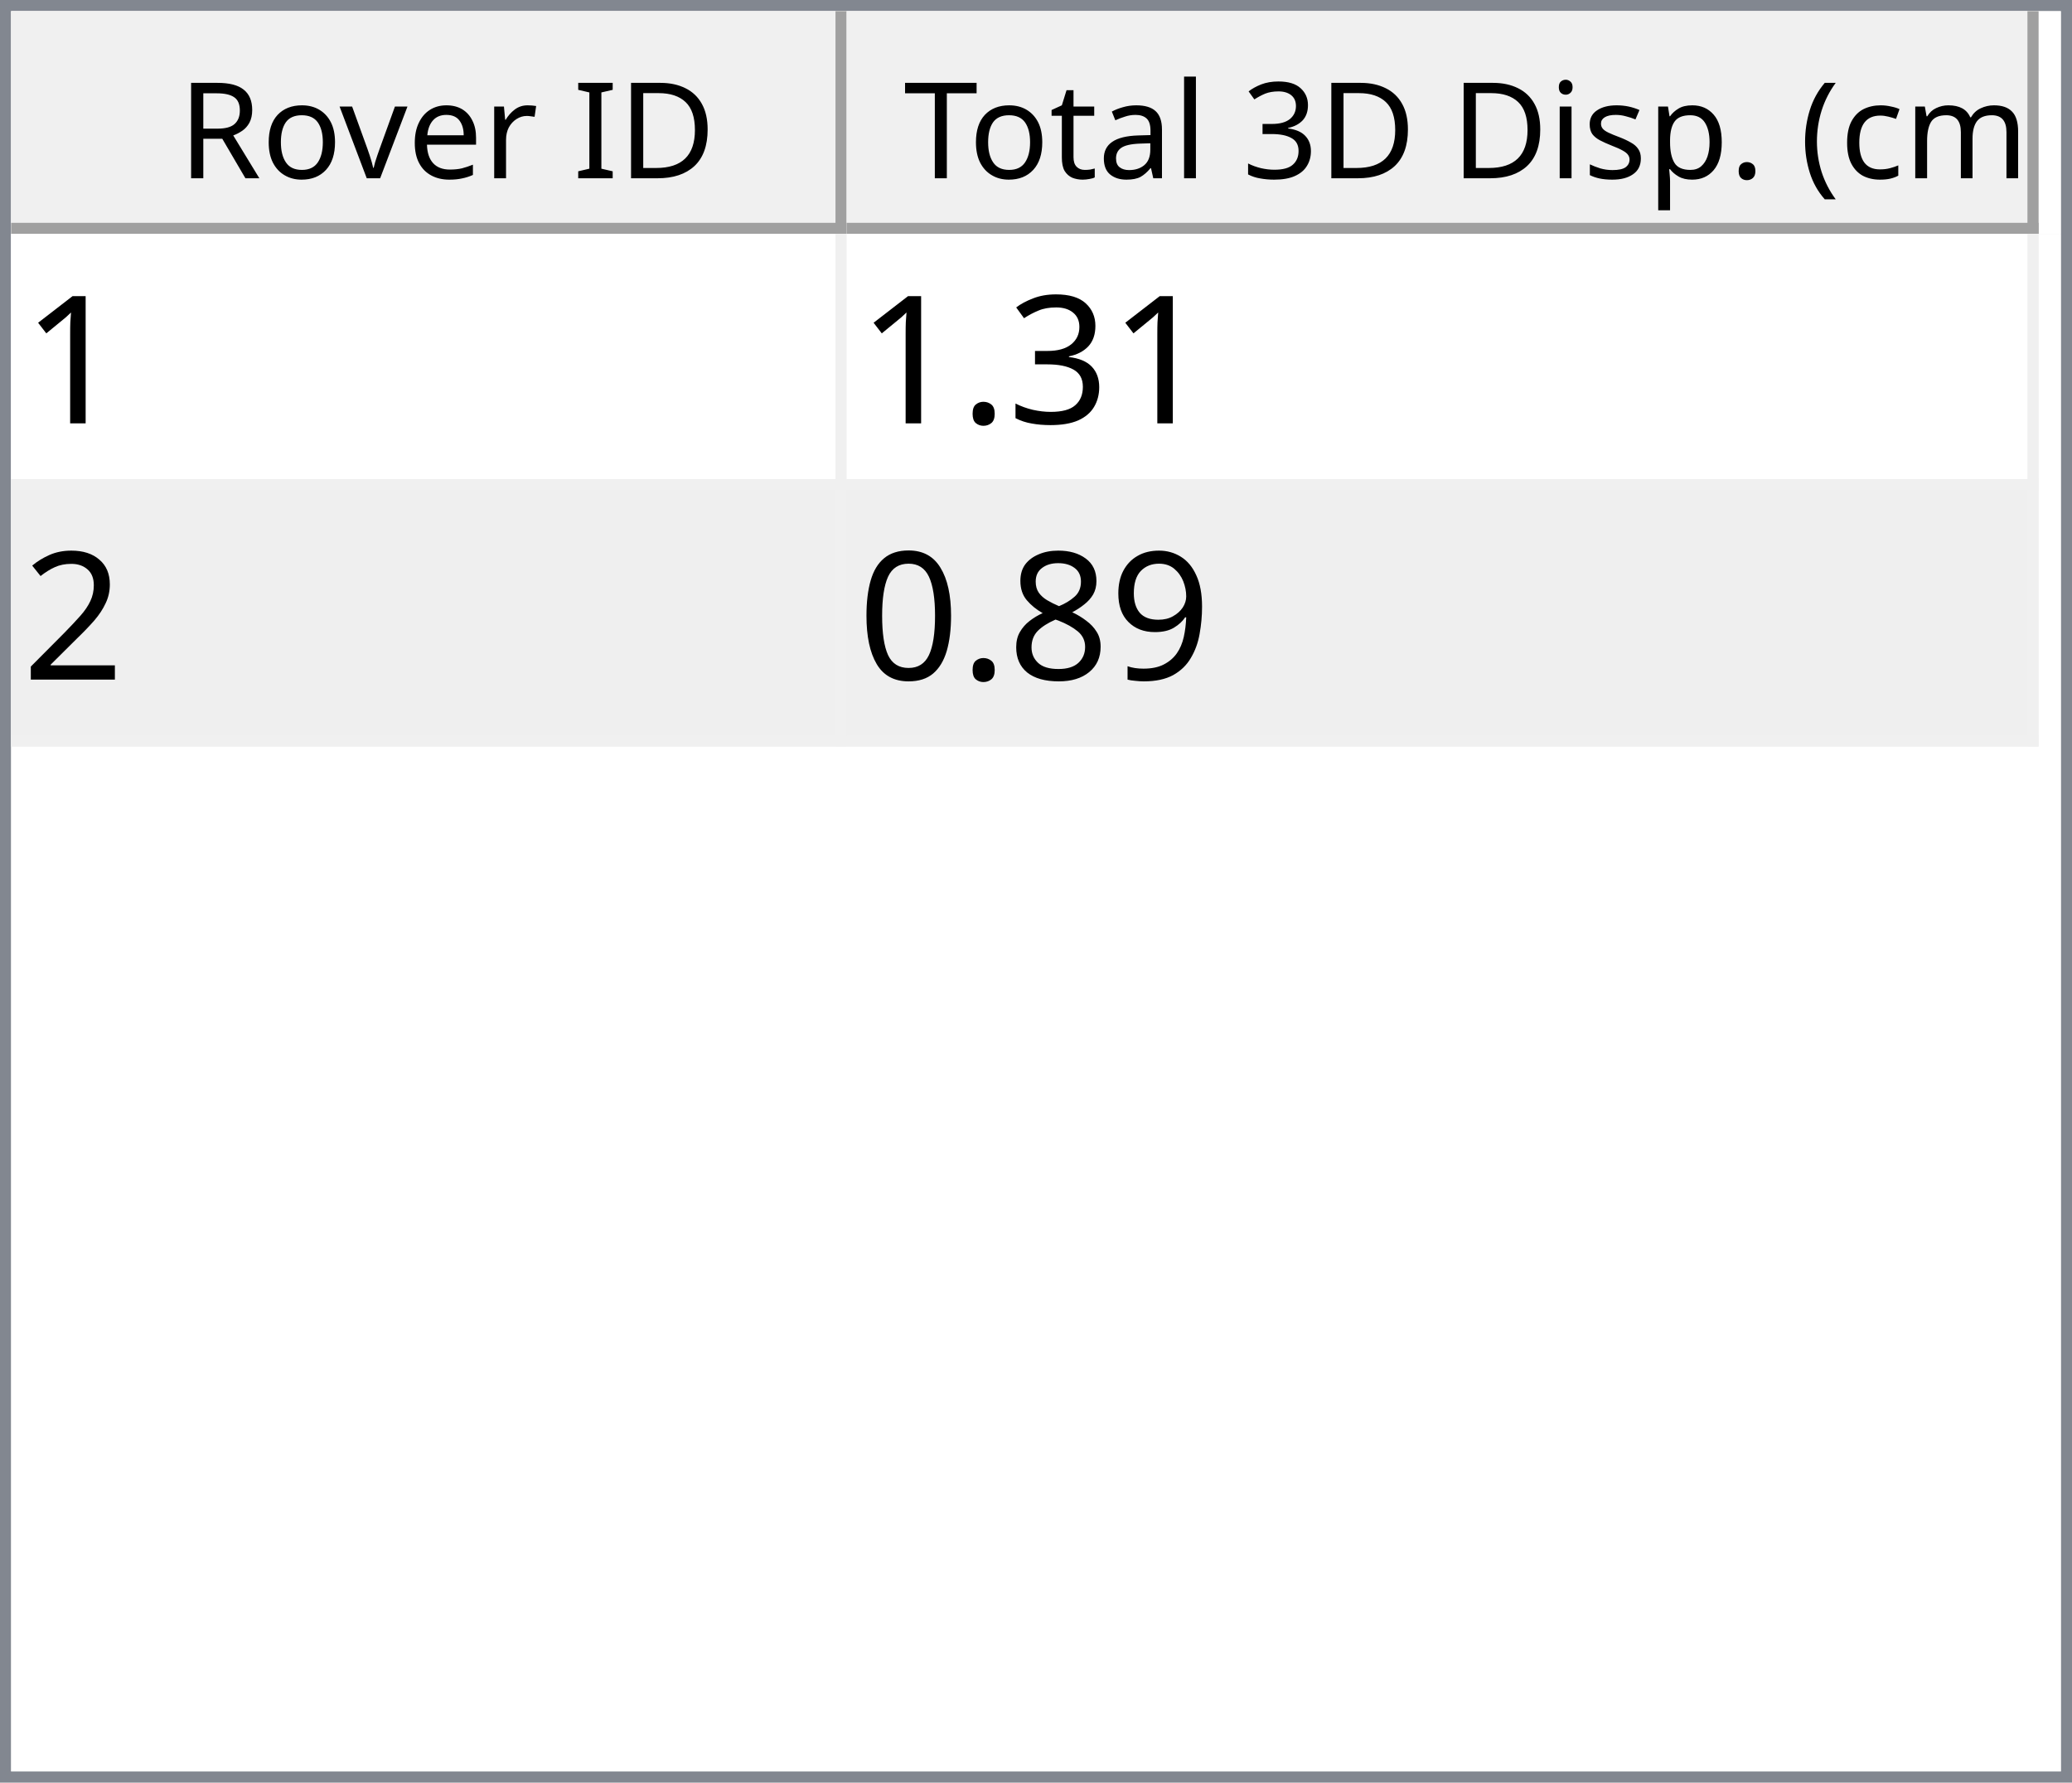
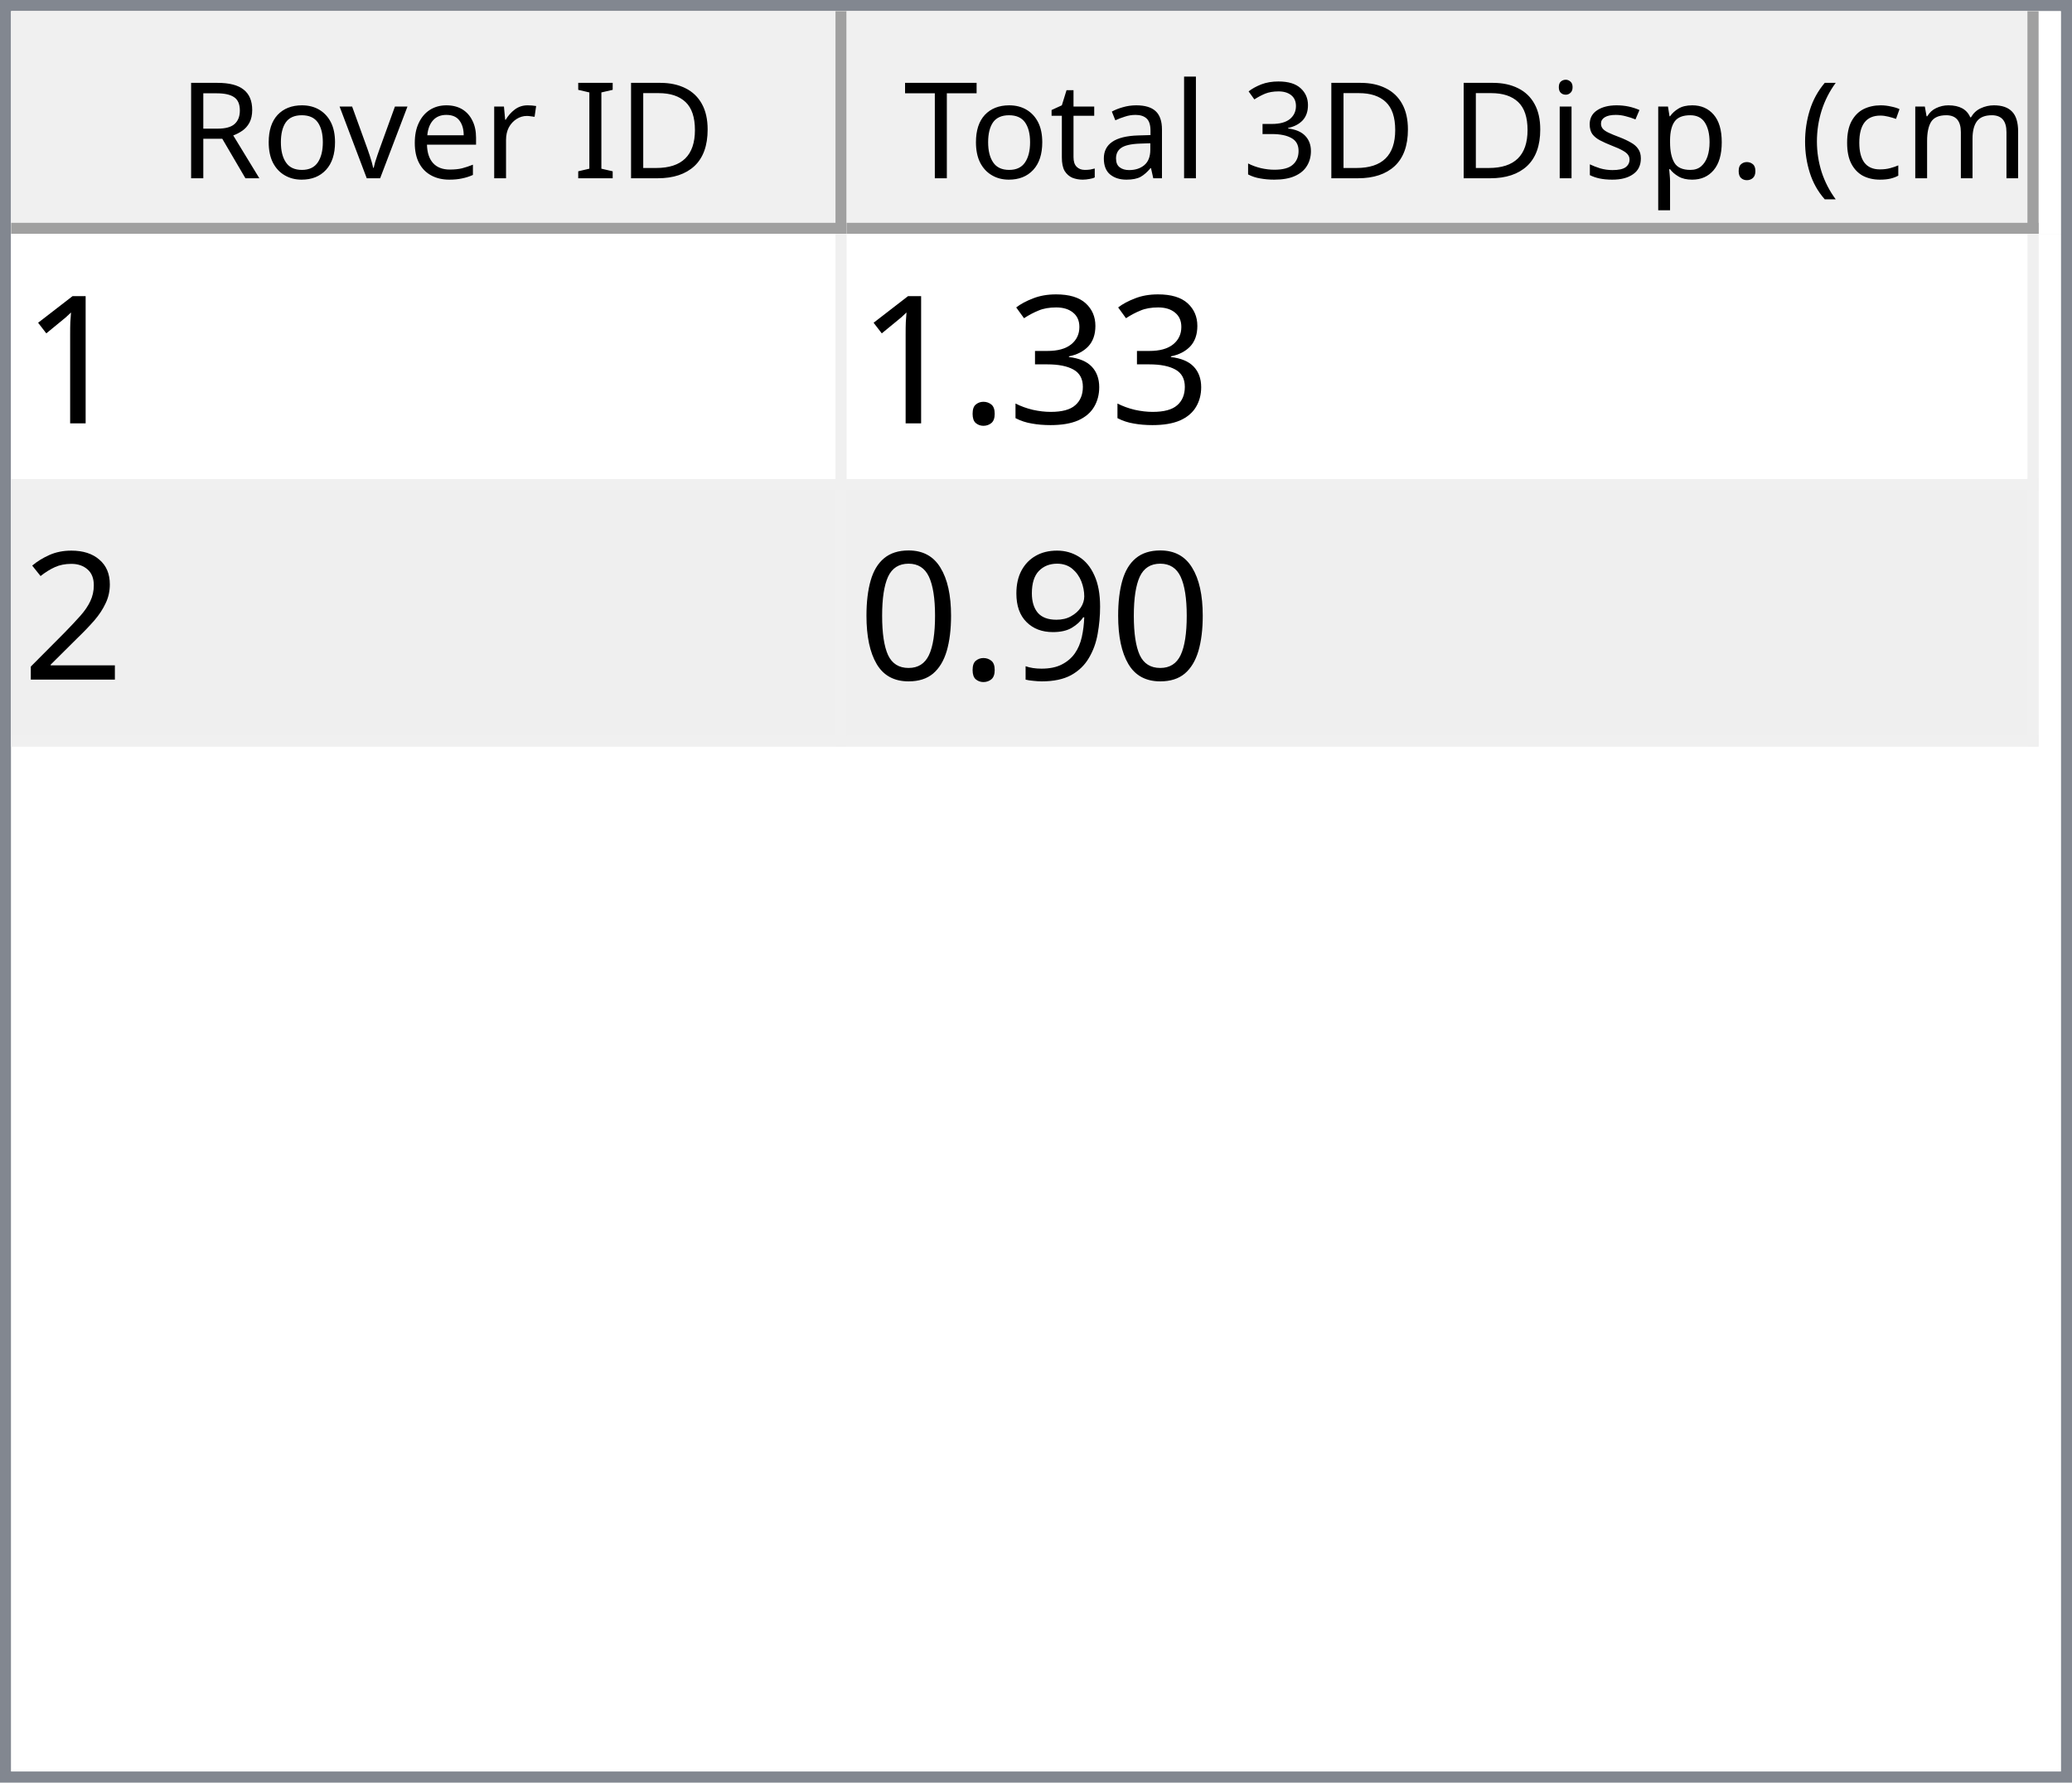
<svg xmlns="http://www.w3.org/2000/svg" style="fill-opacity:1; color-rendering:auto; color-interpolation:auto; text-rendering:auto; stroke:black; stroke-linecap:square; stroke-miterlimit:10; shape-rendering:auto; stroke-opacity:1; fill:black; stroke-dasharray:none; font-weight:normal; stroke-width:1; font-family:'Dialog'; font-style:normal; stroke-linejoin:miter; font-size:12px; stroke-dashoffset:0; image-rendering:auto;" width="186" height="160">
  <defs id="genericDefs" />
  <g>
    <defs id="defs1">
      <clipPath clipPathUnits="userSpaceOnUse" id="clipPath1">
        <path d="M0 0 L186 0 L186 160 L0 160 L0 0 Z" />
      </clipPath>
      <clipPath clipPathUnits="userSpaceOnUse" id="clipPath2">
        <path d="M0 0 L0 160 L186 160 L186 0 Z" />
      </clipPath>
      <clipPath clipPathUnits="userSpaceOnUse" id="clipPath3">
        <path d="M0 0 L0 20 L184 20 L184 0 Z" />
      </clipPath>
      <clipPath clipPathUnits="userSpaceOnUse" id="clipPath4">
        <path d="M0 0 L0 20 L75 20 L75 0 Z" />
      </clipPath>
      <clipPath clipPathUnits="userSpaceOnUse" id="clipPath5">
        <path d="M1 1 L1 19 L74 19 L74 1 Z" />
      </clipPath>
      <clipPath clipPathUnits="userSpaceOnUse" id="clipPath6">
        <path d="M0 0 L0 18 L73 18 L73 0 Z" />
      </clipPath>
      <clipPath clipPathUnits="userSpaceOnUse" id="clipPath7">
        <path d="M-0.5 -0.5 L-0.5 19.5 L74.5 19.5 L74.5 -0.5 Z" />
      </clipPath>
      <clipPath clipPathUnits="userSpaceOnUse" id="clipPath8">
        <path d="M0 0 L0 20 L107 20 L107 0 Z" />
      </clipPath>
      <clipPath clipPathUnits="userSpaceOnUse" id="clipPath9">
        <path d="M1 1 L1 19 L106 19 L106 1 Z" />
      </clipPath>
      <clipPath clipPathUnits="userSpaceOnUse" id="clipPath10">
        <path d="M0 0 L0 18 L105 18 L105 0 Z" />
      </clipPath>
      <clipPath clipPathUnits="userSpaceOnUse" id="clipPath11">
        <path d="M-0.5 -0.5 L-0.5 19.5 L106.5 19.5 L106.5 -0.5 Z" />
      </clipPath>
      <clipPath clipPathUnits="userSpaceOnUse" id="clipPath12">
        <path d="M0 0 L0 138 L184 138 L184 0 Z" />
      </clipPath>
      <clipPath clipPathUnits="userSpaceOnUse" id="clipPath13">
        <path d="M0 0 L0 46 L182 46 L182 0 Z" />
      </clipPath>
      <clipPath clipPathUnits="userSpaceOnUse" id="clipPath14">
        <path d="M-0.5 -0.5 L-0.5 45.5 L181.5 45.5 L181.5 -0.5 Z" />
      </clipPath>
      <clipPath clipPathUnits="userSpaceOnUse" id="clipPath15">
        <path d="M0 0 L0 22 L74 22 L74 0 Z" />
      </clipPath>
      <clipPath clipPathUnits="userSpaceOnUse" id="clipPath16">
        <path d="M0 0 L0 22 L106 22 L106 0 Z" />
      </clipPath>
      <font horiz-adv-x="64.551" id="font1">
        <font-face ascent="107.91" descent="25.098" units-per-em="100" style="font-style:normal; font-family:Segoe UI; font-weight:normal;" />
        <missing-glyph horiz-adv-x="64.551" d="M8.109 0 L8.109 68.266 L56.453 68.266 L56.453 0 L8.109 0 ZM15.328 7.234 L49.219 7.234 L49.219 61.031 L15.328 61.031 L15.328 7.234 Z" />
        <glyph unicode="D" horiz-adv-x="70.117" d="M9.188 0 L9.188 70.016 L28.516 70.016 Q65.531 70.016 65.531 35.891 Q65.531 19.672 55.25 9.836 Q44.969 0 27.734 0 L9.188 0 ZM17.391 62.594 L17.391 7.422 L27.828 7.422 Q41.609 7.422 49.273 14.797 Q56.938 22.172 56.938 35.688 Q56.938 62.594 28.328 62.594 L17.391 62.594 Z" />
        <glyph unicode="I" horiz-adv-x="26.611" d="M17.391 0 L9.188 0 L9.188 70.016 L17.391 70.016 L17.391 0 Z" />
        <glyph unicode=" " horiz-adv-x="27.393" d="" />
        <glyph unicode="r" horiz-adv-x="34.766" d="M34.188 41.891 Q32.078 43.5 28.125 43.5 Q23 43.5 19.555 38.672 Q16.109 33.844 16.109 25.484 L16.109 0 L8.109 0 L8.109 50 L16.109 50 L16.109 39.703 L16.312 39.703 Q18.016 44.969 21.531 47.922 Q25.047 50.875 29.391 50.875 Q32.516 50.875 34.188 50.203 L34.188 41.891 Z" />
        <glyph unicode="e" horiz-adv-x="52.295" d="M48.297 23 L12.984 23 Q13.188 14.656 17.484 10.109 Q21.781 5.562 29.297 5.562 Q37.75 5.562 44.828 11.141 L44.828 3.609 Q38.234 -1.172 27.391 -1.172 Q16.797 -1.172 10.742 5.641 Q4.688 12.453 4.688 24.812 Q4.688 36.469 11.305 43.82 Q17.922 51.172 27.734 51.172 Q37.547 51.172 42.922 44.828 Q48.297 38.484 48.297 27.203 L48.297 23 ZM40.094 29.781 Q40.047 36.719 36.75 40.578 Q33.453 44.438 27.594 44.438 Q21.922 44.438 17.969 40.383 Q14.016 36.328 13.094 29.781 L40.094 29.781 Z" />
        <glyph unicode="v" horiz-adv-x="47.9" d="M47.406 50 L27.484 0 L19.625 0 L0.688 50 L9.469 50 L22.172 13.672 Q23.578 9.672 23.922 6.688 L24.125 6.688 Q24.609 10.453 25.688 13.484 L38.969 50 L47.406 50 Z" />
        <glyph unicode="o" horiz-adv-x="58.594" d="M29 -1.172 Q17.922 -1.172 11.305 5.836 Q4.688 12.844 4.688 24.422 Q4.688 37.016 11.57 44.094 Q18.453 51.172 30.172 51.172 Q41.359 51.172 47.633 44.289 Q53.906 37.406 53.906 25.203 Q53.906 13.234 47.141 6.031 Q40.375 -1.172 29 -1.172 ZM29.594 44.438 Q21.875 44.438 17.383 39.188 Q12.891 33.938 12.891 24.703 Q12.891 15.828 17.43 10.695 Q21.969 5.562 29.594 5.562 Q37.359 5.562 41.531 10.594 Q45.703 15.625 45.703 24.906 Q45.703 34.281 41.531 39.359 Q37.359 44.438 29.594 44.438 Z" />
        <glyph unicode="R" horiz-adv-x="59.814" d="M59.375 0 L49.609 0 L37.891 19.625 Q36.281 22.359 34.766 24.289 Q33.25 26.219 31.664 27.438 Q30.078 28.656 28.25 29.219 Q26.422 29.781 24.125 29.781 L17.391 29.781 L17.391 0 L9.188 0 L9.188 70.016 L30.078 70.016 Q34.672 70.016 38.555 68.867 Q42.438 67.719 45.289 65.375 Q48.141 63.031 49.758 59.547 Q51.375 56.062 51.375 51.375 Q51.375 47.703 50.273 44.656 Q49.172 41.609 47.148 39.211 Q45.125 36.812 42.266 35.133 Q39.406 33.453 35.844 32.516 L35.844 32.328 Q37.594 31.547 38.891 30.547 Q40.188 29.547 41.359 28.18 Q42.531 26.812 43.68 25.078 Q44.828 23.344 46.234 21.047 L59.375 0 ZM17.391 62.594 L17.391 37.203 L28.516 37.203 Q31.594 37.203 34.203 38.133 Q36.812 39.062 38.719 40.797 Q40.625 42.531 41.703 45.047 Q42.781 47.562 42.781 50.688 Q42.781 56.297 39.141 59.445 Q35.5 62.594 28.609 62.594 L17.391 62.594 Z" />
        <glyph unicode=")" horiz-adv-x="30.176" d="M8.297 -15.922 L1.172 -15.922 Q16.406 2.344 16.406 26.812 Q16.406 51.469 1.078 70.016 L8.297 70.016 Q23.531 52.156 23.531 26.703 Q23.531 1.375 8.297 -15.922 Z" />
        <glyph unicode="m" horiz-adv-x="86.133" d="M79.109 0 L71.094 0 L71.094 28.719 Q71.094 37.016 68.531 40.727 Q65.969 44.438 59.906 44.438 Q54.781 44.438 51.195 39.75 Q47.609 35.062 47.609 28.516 L47.609 0 L39.594 0 L39.594 29.688 Q39.594 44.438 28.219 44.438 Q22.953 44.438 19.531 40.016 Q16.109 35.594 16.109 28.516 L16.109 0 L8.109 0 L8.109 50 L16.109 50 L16.109 42.094 L16.312 42.094 Q21.625 51.172 31.844 51.172 Q36.969 51.172 40.773 48.312 Q44.578 45.453 46 40.828 Q51.562 51.172 62.594 51.172 Q79.109 51.172 79.109 30.812 L79.109 0 Z" />
        <glyph unicode="c" horiz-adv-x="46.191" d="M42.188 2.297 Q36.422 -1.172 28.516 -1.172 Q17.828 -1.172 11.258 5.789 Q4.688 12.75 4.688 23.828 Q4.688 36.188 11.766 43.68 Q18.844 51.172 30.672 51.172 Q37.25 51.172 42.281 48.734 L42.281 40.531 Q36.719 44.438 30.375 44.438 Q22.703 44.438 17.797 38.945 Q12.891 33.453 12.891 24.516 Q12.891 15.719 17.508 10.641 Q22.125 5.562 29.891 5.562 Q36.422 5.562 42.188 9.906 L42.188 2.297 Z" />
        <glyph unicode="(" horiz-adv-x="30.176" d="M29.109 -15.922 L21.969 -15.922 Q6.844 1.375 6.844 26.703 Q6.844 52.156 21.969 70.016 L29.203 70.016 Q13.875 51.469 13.875 26.812 Q13.875 2.344 29.109 -15.922 Z" />
        <glyph unicode="." horiz-adv-x="21.68" d="M10.891 -1.078 Q8.641 -1.078 7.055 0.539 Q5.469 2.156 5.469 4.391 Q5.469 6.641 7.055 8.273 Q8.641 9.906 10.891 9.906 Q13.188 9.906 14.797 8.273 Q16.406 6.641 16.406 4.391 Q16.406 2.156 14.797 0.539 Q13.188 -1.078 10.891 -1.078 Z" />
        <glyph unicode="p" horiz-adv-x="58.789" d="M16.312 7.234 L16.109 7.234 L16.109 -23 L8.109 -23 L8.109 50 L16.109 50 L16.109 41.219 L16.312 41.219 Q22.219 51.172 33.594 51.172 Q43.266 51.172 48.688 44.461 Q54.109 37.75 54.109 26.469 Q54.109 13.922 48 6.375 Q41.891 -1.172 31.297 -1.172 Q21.578 -1.172 16.312 7.234 ZM16.109 27.391 L16.109 20.406 Q16.109 14.203 20.141 9.883 Q24.172 5.562 30.375 5.562 Q37.641 5.562 41.773 11.133 Q45.906 16.703 45.906 26.609 Q45.906 34.969 42.047 39.703 Q38.188 44.438 31.594 44.438 Q24.609 44.438 20.359 39.578 Q16.109 34.719 16.109 27.391 Z" />
        <glyph unicode="s" horiz-adv-x="42.432" d="M5.078 1.812 L5.078 10.406 Q11.625 5.562 19.484 5.562 Q30.031 5.562 30.031 12.594 Q30.031 14.594 29.125 15.992 Q28.219 17.391 26.68 18.461 Q25.141 19.531 23.07 20.383 Q21 21.234 18.609 22.172 Q15.281 23.484 12.766 24.828 Q10.25 26.172 8.57 27.859 Q6.891 29.547 6.031 31.695 Q5.172 33.844 5.172 36.719 Q5.172 40.234 6.789 42.945 Q8.406 45.656 11.086 47.484 Q13.766 49.312 17.211 50.242 Q20.656 51.172 24.312 51.172 Q30.812 51.172 35.938 48.922 L35.938 40.828 Q30.422 44.438 23.25 44.438 Q21 44.438 19.195 43.922 Q17.391 43.406 16.094 42.477 Q14.797 41.547 14.086 40.258 Q13.375 38.969 13.375 37.406 Q13.375 35.453 14.086 34.133 Q14.797 32.812 16.164 31.789 Q17.531 30.766 19.484 29.938 Q21.438 29.109 23.922 28.125 Q27.25 26.859 29.883 25.516 Q32.516 24.172 34.375 22.484 Q36.234 20.797 37.234 18.602 Q38.234 16.406 38.234 13.375 Q38.234 9.672 36.602 6.938 Q34.969 4.203 32.234 2.398 Q29.5 0.594 25.93 -0.289 Q22.359 -1.172 18.453 -1.172 Q10.75 -1.172 5.078 1.812 Z" />
        <glyph unicode="i" horiz-adv-x="24.219" d="M12.203 62.703 Q10.062 62.703 8.547 64.164 Q7.031 65.625 7.031 67.875 Q7.031 70.125 8.547 71.609 Q10.062 73.094 12.203 73.094 Q14.406 73.094 15.945 71.609 Q17.484 70.125 17.484 67.875 Q17.484 65.719 15.945 64.211 Q14.406 62.703 12.203 62.703 ZM16.109 0 L8.109 0 L8.109 50 L16.109 50 L16.109 0 Z" />
        <glyph unicode="3" horiz-adv-x="53.906" d="M46.531 19.828 Q46.531 15.094 44.75 11.211 Q42.969 7.328 39.719 4.57 Q36.469 1.812 31.93 0.297 Q27.391 -1.219 21.922 -1.219 Q11.922 -1.219 6 2.594 L6 11.188 Q13.094 5.609 22.219 5.609 Q25.875 5.609 28.828 6.539 Q31.781 7.469 33.906 9.227 Q36.031 10.984 37.18 13.477 Q38.328 15.969 38.328 19.094 Q38.328 32.812 18.797 32.812 L12.984 32.812 L12.984 39.594 L18.5 39.594 Q35.797 39.594 35.797 52.484 Q35.797 64.406 22.609 64.406 Q15.188 64.406 8.688 59.422 L8.688 67.188 Q15.375 71.188 24.609 71.188 Q29 71.188 32.57 69.969 Q36.141 68.75 38.68 66.555 Q41.219 64.359 42.609 61.281 Q44 58.203 44 54.5 Q44 40.672 30.031 36.719 L30.031 36.531 Q33.594 36.141 36.625 34.797 Q39.656 33.453 41.852 31.305 Q44.047 29.156 45.289 26.25 Q46.531 23.344 46.531 19.828 Z" />
        <glyph unicode="l" horiz-adv-x="24.219" d="M16.109 0 L8.109 0 L8.109 74.031 L16.109 74.031 L16.109 0 Z" />
        <glyph unicode="a" horiz-adv-x="50.879" d="M43.891 0 L35.891 0 L35.891 7.812 L35.688 7.812 Q30.469 -1.172 20.312 -1.172 Q12.844 -1.172 8.617 2.781 Q4.391 6.734 4.391 13.281 Q4.391 27.297 20.906 29.594 L35.891 31.688 Q35.891 44.438 25.594 44.438 Q16.547 44.438 9.281 38.281 L9.281 46.484 Q16.656 51.172 26.266 51.172 Q43.891 51.172 43.891 32.516 L43.891 0 ZM35.891 25.297 L23.828 23.641 Q18.266 22.859 15.43 20.875 Q12.594 18.891 12.594 13.875 Q12.594 10.203 15.211 7.883 Q17.828 5.562 22.172 5.562 Q28.125 5.562 32.008 9.742 Q35.891 13.922 35.891 20.312 L35.891 25.297 Z" />
        <glyph unicode="t" horiz-adv-x="33.887" d="M31.297 0.484 Q28.469 -1.078 23.828 -1.078 Q10.688 -1.078 10.688 13.578 L10.688 43.172 L2.094 43.172 L2.094 50 L10.688 50 L10.688 62.203 L18.703 64.797 L18.703 50 L31.297 50 L31.297 43.172 L18.703 43.172 L18.703 14.984 Q18.703 9.969 20.414 7.82 Q22.125 5.672 26.078 5.672 Q29.109 5.672 31.297 7.328 L31.297 0.484 Z" />
        <glyph unicode="T" horiz-adv-x="52.393" d="M50.594 62.594 L30.375 62.594 L30.375 0 L22.172 0 L22.172 62.594 L2 62.594 L2 70.016 L50.594 70.016 L50.594 62.594 Z" />
      </font>
      <font horiz-adv-x="75.0" id="font2">
        <font-face ascent="100.537" descent="21.973" units-per-em="100" style="font-style:normal; font-family:sans-serif; font-weight:normal;" />
        <missing-glyph horiz-adv-x="75.0" d="M12.5 0 L12.5 62.5 L62.5 62.5 L62.5 0 L12.5 0 ZM14.062 1.562 L60.938 1.562 L60.938 60.938 L14.062 60.938 L14.062 1.562 Z" />
        <glyph unicode="1" horiz-adv-x="55.615" d="M37.25 0 L28.469 0 L28.469 56 Q25.297 52.984 20.141 49.953 Q14.984 46.922 10.891 45.406 L10.891 53.906 Q18.266 57.375 23.781 62.305 Q29.297 67.234 31.594 71.875 L37.25 71.875 L37.25 0 Z" />
        <glyph unicode="3" horiz-adv-x="55.615" d="M4.203 18.891 L12.984 20.062 Q14.5 12.594 18.141 9.297 Q21.781 6 27 6 Q33.203 6 37.477 10.297 Q41.75 14.594 41.75 20.953 Q41.75 27 37.797 30.93 Q33.844 34.859 27.734 34.859 Q25.25 34.859 21.531 33.891 L22.516 41.609 Q23.391 41.5 23.922 41.5 Q29.547 41.5 34.039 44.43 Q38.531 47.359 38.531 53.469 Q38.531 58.297 35.258 61.477 Q31.984 64.656 26.812 64.656 Q21.688 64.656 18.266 61.43 Q14.844 58.203 13.875 51.766 L5.078 53.328 Q6.688 62.156 12.398 67.016 Q18.109 71.875 26.609 71.875 Q32.469 71.875 37.398 69.359 Q42.328 66.844 44.945 62.5 Q47.562 58.156 47.562 53.266 Q47.562 48.641 45.07 44.828 Q42.578 41.016 37.703 38.766 Q44.047 37.312 47.562 32.695 Q51.078 28.078 51.078 21.141 Q51.078 11.766 44.242 5.25 Q37.406 -1.266 26.953 -1.266 Q17.531 -1.266 11.305 4.352 Q5.078 9.969 4.203 18.891 Z" />
        <glyph unicode="." horiz-adv-x="27.783" d="M9.078 0 L9.078 10.016 L19.094 10.016 L19.094 0 L9.078 0 Z" />
        <glyph unicode="2" horiz-adv-x="55.615" d="M50.344 8.453 L50.344 0 L3.031 0 Q2.938 3.172 4.047 6.109 Q5.859 10.938 9.836 15.625 Q13.812 20.312 21.344 26.469 Q33.016 36.031 37.117 41.625 Q41.219 47.219 41.219 52.203 Q41.219 57.422 37.477 61.008 Q33.734 64.594 27.734 64.594 Q21.391 64.594 17.578 60.789 Q13.766 56.984 13.719 50.25 L4.688 51.172 Q5.609 61.281 11.664 66.578 Q17.719 71.875 27.938 71.875 Q38.234 71.875 44.242 66.164 Q50.25 60.453 50.25 52 Q50.25 47.703 48.492 43.555 Q46.734 39.406 42.656 34.812 Q38.578 30.219 29.109 22.219 Q21.188 15.578 18.945 13.211 Q16.703 10.844 15.234 8.453 L50.344 8.453 Z" />
        <glyph unicode="9" horiz-adv-x="55.615" d="M5.469 16.547 L13.922 17.328 Q14.984 11.375 18.016 8.688 Q21.047 6 25.781 6 Q29.828 6 32.883 7.859 Q35.938 9.719 37.891 12.82 Q39.844 15.922 41.164 21.195 Q42.484 26.469 42.484 31.938 Q42.484 32.516 42.438 33.688 Q39.797 29.5 35.234 26.883 Q30.672 24.266 25.344 24.266 Q16.453 24.266 10.305 30.711 Q4.156 37.156 4.156 47.703 Q4.156 58.594 10.578 65.234 Q17 71.875 26.656 71.875 Q33.641 71.875 39.43 68.117 Q45.219 64.359 48.219 57.398 Q51.219 50.438 51.219 37.25 Q51.219 23.531 48.242 15.406 Q45.266 7.281 39.383 3.031 Q33.5 -1.219 25.594 -1.219 Q17.188 -1.219 11.867 3.445 Q6.547 8.109 5.469 16.547 ZM41.453 48.141 Q41.453 55.719 37.43 60.156 Q33.406 64.594 27.734 64.594 Q21.875 64.594 17.531 59.812 Q13.188 55.031 13.188 47.406 Q13.188 40.578 17.312 36.305 Q21.438 32.031 27.484 32.031 Q33.594 32.031 37.523 36.305 Q41.453 40.578 41.453 48.141 Z" />
-         <glyph unicode="8" horiz-adv-x="55.615" d="M17.672 38.812 Q12.203 40.828 9.57 44.539 Q6.938 48.25 6.938 53.422 Q6.938 61.234 12.555 66.555 Q18.172 71.875 27.484 71.875 Q36.859 71.875 42.578 66.43 Q48.297 60.984 48.297 53.172 Q48.297 48.188 45.68 44.508 Q43.062 40.828 37.75 38.812 Q44.344 36.672 47.781 31.883 Q51.219 27.094 51.219 20.453 Q51.219 11.281 44.727 5.031 Q38.234 -1.219 27.641 -1.219 Q17.047 -1.219 10.547 5.055 Q4.047 11.328 4.047 20.703 Q4.047 27.688 7.594 32.398 Q11.141 37.109 17.672 38.812 ZM15.922 53.719 Q15.922 48.641 19.195 45.414 Q22.469 42.188 27.688 42.188 Q32.766 42.188 36.016 45.383 Q39.266 48.578 39.266 53.219 Q39.266 58.062 35.914 61.359 Q32.562 64.656 27.594 64.656 Q22.562 64.656 19.242 61.43 Q15.922 58.203 15.922 53.719 ZM13.094 20.656 Q13.094 16.891 14.875 13.375 Q16.656 9.859 20.172 7.93 Q23.688 6 27.734 6 Q34.031 6 38.133 10.055 Q42.234 14.109 42.234 20.359 Q42.234 26.703 38.016 30.859 Q33.797 35.016 27.438 35.016 Q21.234 35.016 17.164 30.914 Q13.094 26.812 13.094 20.656 Z" />
        <glyph unicode="0" horiz-adv-x="55.615" d="M4.156 35.297 Q4.156 48 6.766 55.742 Q9.375 63.484 14.523 67.68 Q19.672 71.875 27.484 71.875 Q33.25 71.875 37.594 69.555 Q41.938 67.234 44.773 62.867 Q47.609 58.5 49.219 52.227 Q50.828 45.953 50.828 35.297 Q50.828 22.703 48.242 14.969 Q45.656 7.234 40.508 3.008 Q35.359 -1.219 27.484 -1.219 Q17.141 -1.219 11.234 6.203 Q4.156 15.141 4.156 35.297 ZM13.188 35.297 Q13.188 17.672 17.312 11.836 Q21.438 6 27.484 6 Q33.547 6 37.672 11.859 Q41.797 17.719 41.797 35.297 Q41.797 52.984 37.672 58.789 Q33.547 64.594 27.391 64.594 Q21.344 64.594 17.719 59.469 Q13.188 52.938 13.188 35.297 Z" />
      </font>
    </defs>
    <g style="fill:white; stroke:white;">
      <rect x="0" y="0" width="186" style="clip-path:url(#clipPath1); stroke:none;" height="160" />
    </g>
    <g style="fill:white; text-rendering:optimizeSpeed; color-rendering:optimizeSpeed; image-rendering:optimizeSpeed; shape-rendering:crispEdges; stroke:white; color-interpolation:sRGB;">
      <rect x="0" width="186" height="160" y="0" style="stroke:none;" />
      <path style="stroke:none;" d="M0 160 L186 160 L186 0 L0 0 Z" />
    </g>
    <g style="fill:rgb(240,240,240); font-family:'Segoe UI'; stroke:rgb(240,240,240);">
      <rect x="0" y="0" width="186" style="clip-path:url(#clipPath2); stroke:none;" height="160" />
    </g>
    <g style="fill:rgb(130,135,144); font-family:'Segoe UI'; stroke:rgb(130,135,144);">
      <path d="M0 0 L186 0 L186 160 L0 160 L0 0 ZM1 1 L185 1 L185 159 L1 159 L1 1 Z" style="fill-rule:evenodd; clip-path:url(#clipPath2); stroke:none;" />
    </g>
    <g style="fill:white; font-family:'Segoe UI'; stroke:white;" transform="translate(1,1)">
      <rect x="0" y="0" width="184" style="clip-path:url(#clipPath3); stroke:none;" height="20" />
    </g>
    <g style="fill:rgb(240,240,240); font-family:'Segoe UI'; stroke:rgb(240,240,240);" transform="translate(1,1)">
      <rect x="0" y="0" width="75" style="clip-path:url(#clipPath4); stroke:none;" height="20" />
    </g>
    <g style="font-family:'Segoe UI';" transform="translate(2,2)">
      <text x="14" xml:space="preserve" y="14" style="clip-path:url(#clipPath6); stroke:none;">Rover ID</text>
    </g>
    <g style="fill:rgb(160,160,160); font-family:'Segoe UI'; stroke:rgb(160,160,160); stroke-linejoin:bevel;" transform="translate(1.5,1.5)">
      <line x1="74" x2="74" y1="0" style="fill:none; clip-path:url(#clipPath7);" y2="19" />
    </g>
    <g style="fill:rgb(160,160,160); font-family:'Segoe UI'; stroke:rgb(160,160,160); stroke-linejoin:bevel;" transform="matrix(1,0,0,1,1,1) translate(0.5,0.5)">
      <line x1="0" x2="74" y1="19" style="fill:none; clip-path:url(#clipPath7);" y2="19" />
    </g>
    <g style="fill:rgb(240,240,240); font-family:'Segoe UI'; stroke:rgb(240,240,240);" transform="translate(76,1)">
      <rect x="0" y="0" width="107" style="clip-path:url(#clipPath8); stroke:none;" height="20" />
    </g>
    <g style="font-family:'Segoe UI';" transform="translate(77,2)">
      <text x="1" xml:space="preserve" y="14" style="clip-path:url(#clipPath10); stroke:none;"> Total 3D Disp. (cm)</text>
    </g>
    <g style="fill:rgb(160,160,160); font-family:'Segoe UI'; stroke:rgb(160,160,160); stroke-linejoin:bevel;" transform="translate(76.5,1.5)">
      <line x1="106" x2="106" y1="0" style="fill:none; clip-path:url(#clipPath11);" y2="19" />
    </g>
    <g style="fill:rgb(160,160,160); font-family:'Segoe UI'; stroke:rgb(160,160,160); stroke-linejoin:bevel;" transform="matrix(1,0,0,1,76,1) translate(0.5,0.5)">
      <line x1="0" x2="106" y1="19" style="fill:none; clip-path:url(#clipPath11);" y2="19" />
    </g>
    <g style="fill:white; font-family:'Segoe UI'; stroke:white;" transform="translate(1,21)">
      <rect x="0" y="0" width="184" style="clip-path:url(#clipPath12); stroke:none;" height="138" />
    </g>
    <g style="fill:rgb(240,240,240); font-size:16px; font-family:sans-serif; stroke:rgb(240,240,240);" transform="translate(1,21)">
      <rect x="0" y="0" width="182" style="clip-path:url(#clipPath13); stroke:none;" height="46" />
      <line transform="translate(0.5,0.5)" x1="0" x2="181" y1="22" style="clip-path:url(#clipPath14); fill:none; stroke-linejoin:bevel;" y2="22" />
    </g>
    <g transform="matrix(1,0,0,1,1,21) translate(0.5,0.5)" style="fill:rgb(240,240,240); font-size:16px; font-family:sans-serif; stroke:rgb(240,240,240); stroke-linejoin:bevel;">
      <line x1="0" x2="181" y1="45" style="fill:none; clip-path:url(#clipPath14);" y2="45" />
    </g>
    <g transform="matrix(1,0,0,1,1,21) translate(0.5,0.5)" style="fill:rgb(240,240,240); font-size:16px; font-family:sans-serif; stroke:rgb(240,240,240); stroke-linejoin:bevel;">
      <line x1="74" x2="74" y1="0" style="fill:none; clip-path:url(#clipPath14);" y2="45" />
    </g>
    <g transform="matrix(1,0,0,1,1,21) translate(0.5,0.5)" style="fill:rgb(240,240,240); font-size:16px; font-family:sans-serif; stroke:rgb(240,240,240); stroke-linejoin:bevel;">
      <line x1="181" x2="181" y1="0" style="fill:none; clip-path:url(#clipPath14);" y2="45" />
    </g>
    <g style="fill:white; font-size:16px; font-family:sans-serif; stroke:white;" transform="matrix(1,0,0,1,1,21)">
      <rect x="0" y="0" width="74" style="clip-path:url(#clipPath15); stroke:none;" height="22" />
      <text x="1" y="17" style="fill:black; clip-path:url(#clipPath15); stroke:none;" xml:space="preserve">1</text>
    </g>
    <g style="fill:white; font-size:16px; font-family:sans-serif; stroke:white;" transform="matrix(1,0,0,1,1,21) translate(75,0)">
      <rect x="0" y="0" width="106" style="clip-path:url(#clipPath16); stroke:none;" height="22" />
-       <text x="1" y="17" style="fill:black; clip-path:url(#clipPath16); stroke:none;" xml:space="preserve">1.31</text>
+       <text x="1" y="17" style="fill:black; clip-path:url(#clipPath16); stroke:none;" xml:space="preserve">1.33</text>
    </g>
    <g style="fill:rgb(239,239,239); font-size:16px; font-family:sans-serif; stroke:rgb(239,239,239);" transform="matrix(1,0,0,1,1,21) translate(0,23)">
      <rect x="0" y="0" width="74" style="clip-path:url(#clipPath15); stroke:none;" height="22" />
      <text x="1" y="17" style="fill:black; clip-path:url(#clipPath15); stroke:none;" xml:space="preserve">2</text>
    </g>
    <g style="fill:rgb(239,239,239); font-size:16px; font-family:sans-serif; stroke:rgb(239,239,239);" transform="matrix(1,0,0,1,1,21) translate(75,23)">
      <rect x="0" y="0" width="106" style="clip-path:url(#clipPath16); stroke:none;" height="22" />
-       <text x="1" y="17" style="fill:black; clip-path:url(#clipPath16); stroke:none;" xml:space="preserve">0.89</text>
+       <text x="1" y="17" style="fill:black; clip-path:url(#clipPath16); stroke:none;" xml:space="preserve">0.90</text>
    </g>
  </g>
</svg>
